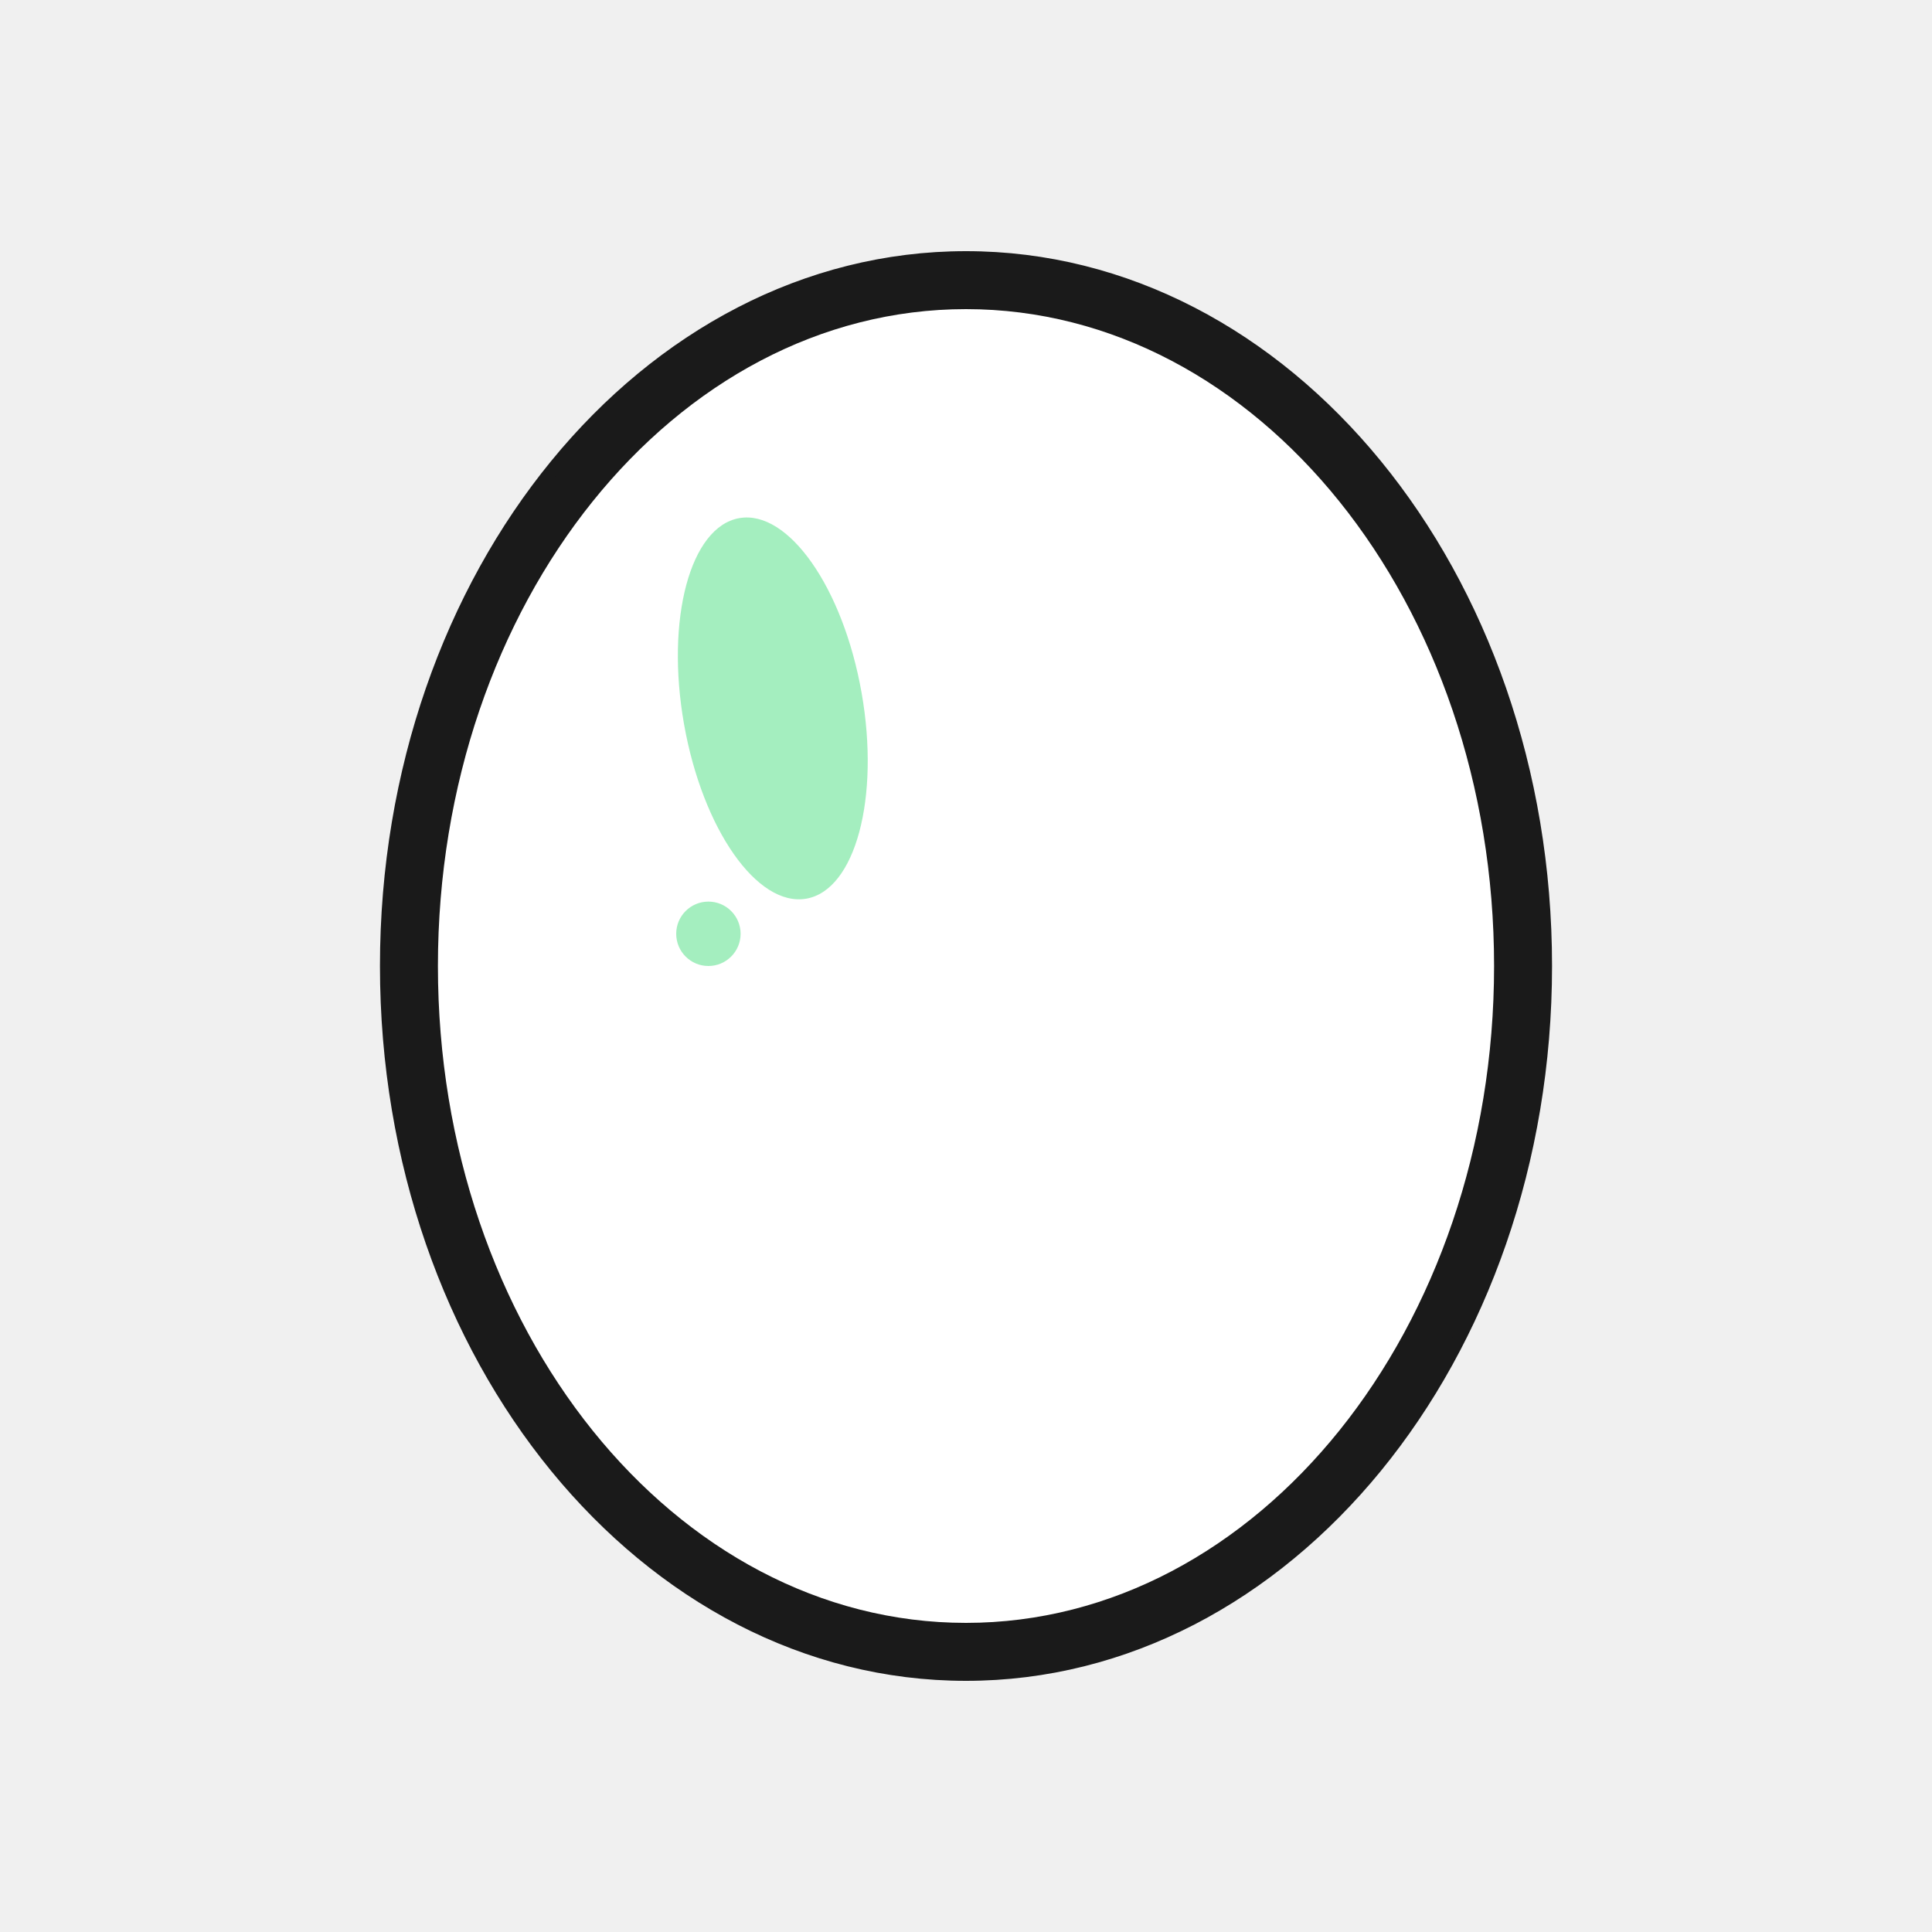
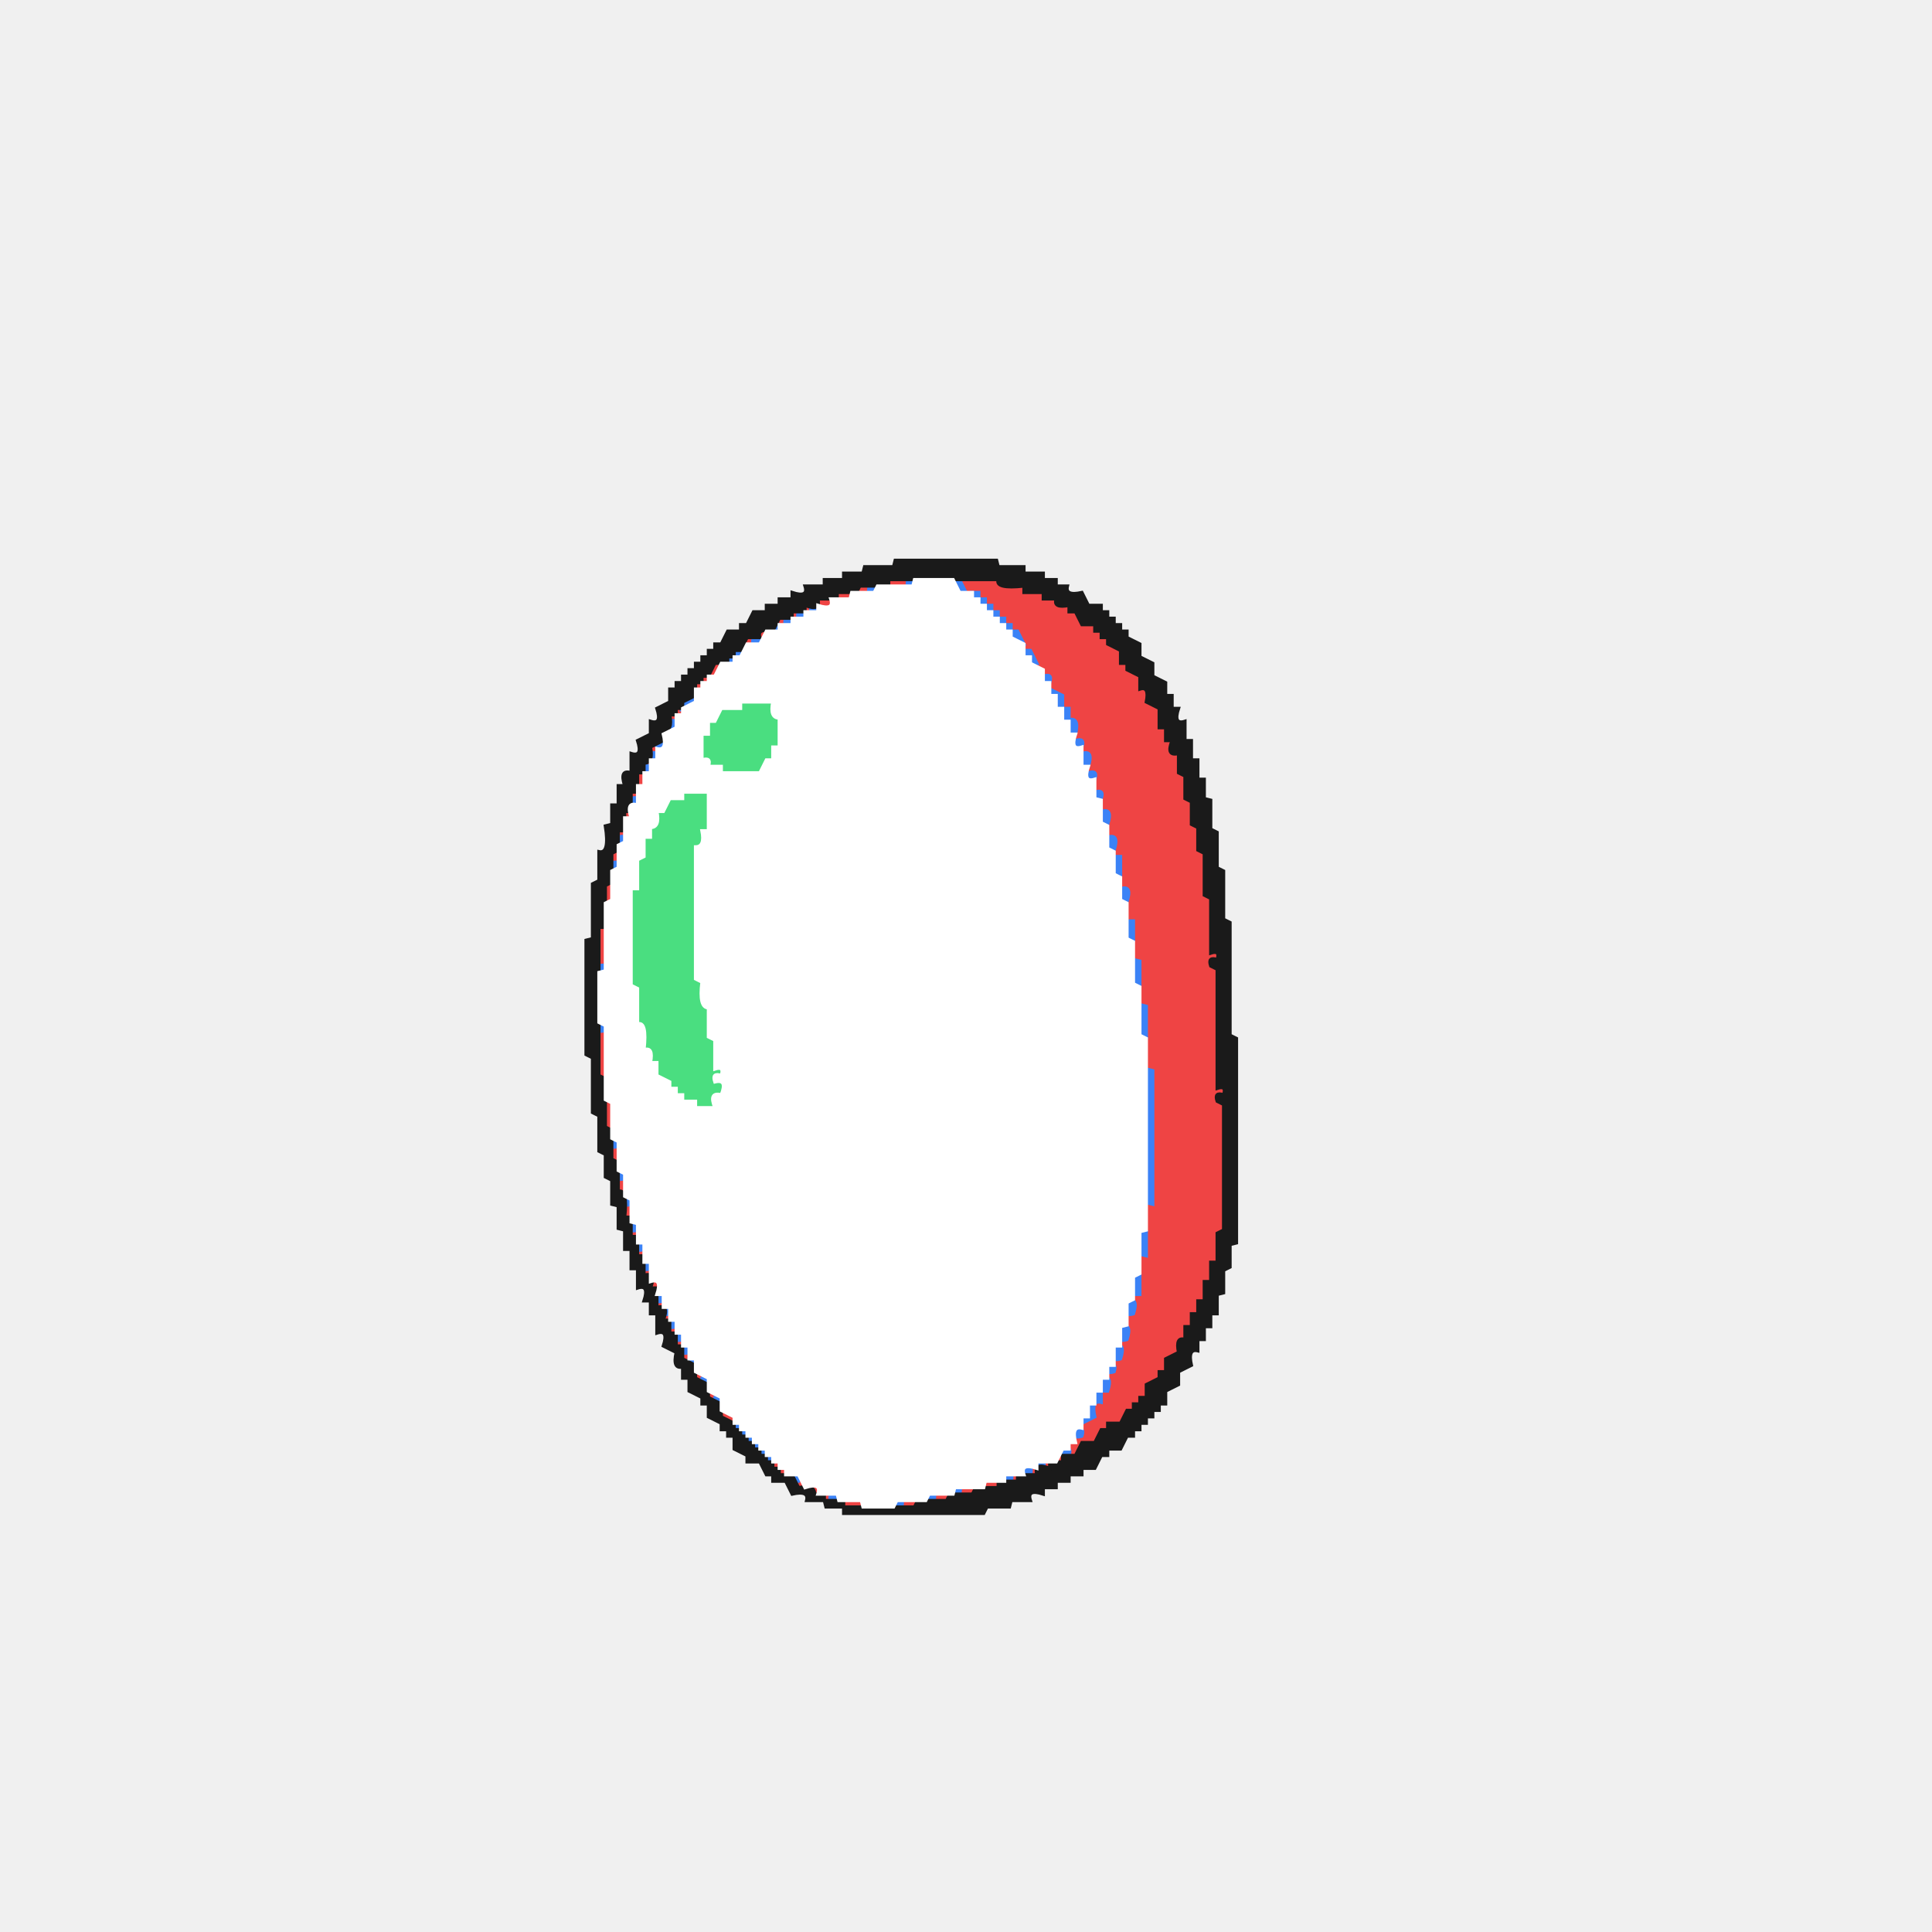
- <svg xmlns="http://www.w3.org/2000/svg" viewBox="0 0 300 300">
-   <g class="head">
-     <ellipse fill="#1a1a1a" stroke="#1a1a1a" stroke-width="2" cx="150" cy="150" rx="90" ry="110" />
-     <ellipse fill="#ffffff" stroke="none" cx="150" cy="150" rx="82" ry="102" />
-     <ellipse fill="#4ade80" opacity="0.5" stroke="none" cx="120" cy="110" rx="14" ry="30" transform="rotate(-10, 120, 110)" />
-     <circle fill="#4ade80" opacity="0.5" stroke="none" cx="110" cy="145" r="5" />
-   </g>
+ <svg xmlns="http://www.w3.org/2000/svg" width="300" height="300" viewBox="0 0 600 600" version="1.1" desc="Created with imagetracer.js version 1.2.6">
+   <path fill="#ef4444" stroke="#ef4444" stroke-width="1" opacity="1" d="M 276 180 L 282 180 L 282 182 L 276 182 L 276 180 Z " />
+   <path fill="#ef4444" stroke="#ef4444" stroke-width="1" opacity="1" d="M 298 180 L 309.5 180 L 310 182 L 317.5 182 L 318 184 L 324 184 L 324 186 L 327.5 186 Q 326.7 189.3 332 188 L 332 190 L 334 190 L 336 194 L 340 194 L 340 196 L 342 196 L 342 198 L 344 198 L 344 200 L 348 202 L 348 206 L 350 206 L 350 208 L 354 210 L 354 214 Q 357.7 212.8 356 218 L 360 220 L 360 226 L 362 226 L 362 230 L 364 230 Q 362.3 235.2 366 234 L 366 240 L 368 240.5 L 368 247.5 L 370 248.5 L 370 255.5 L 372 256.5 L 372 264 L 374 264.5 L 374 277.5 L 376 278.5 L 376 295.5 Q 378.8 294.9 378 298 Q 375 297 376 300 L 378 300.5 L 378 337.5 Q 380.8 336.9 380 340 Q 377 339 378 342 L 380 342.5 L 380 382 L 378 382.5 L 378 391.5 L 376 392 L 376 398 L 374 398 L 374 404 L 372 404 L 372 408 L 370 408 L 370 412 L 368 412 L 368 415.5 Q 364.8 414.7 366 420 L 362 422 L 362 426 L 360 426 L 360 428 L 356 430 L 356 434 L 354 434 L 354 436 L 352 436 L 352 438 L 350 438 L 348 442 L 344 442 L 344 444 L 342 444 L 340 448 L 336 448 L 336 450 L 332 452 L 332 448 L 336 446 L 336 442 L 340 440 L 340 436 L 342 436 Q 340.3 430.8 344 432 L 344 426 L 346 426 Q 344.3 420.8 348 422 L 348 416 L 350 415.5 L 350 408.5 L 352 408 L 352 402 L 354 401.5 L 354 390.5 L 356 389.5 L 356 374.5 L 358 373.5 L 358 332 L 356 331.5 L 356 312.5 L 354 311.5 L 354 298.5 L 352 297.5 L 352 286.5 L 350 285.5 L 350 276.5 L 348 275.5 L 348 266.5 L 346 266 L 346 260 L 344 259.5 L 344 252.5 L 342 252 L 342 246 L 340 246 L 340 240 L 338 240 L 338 234 L 336 234 Q 337.7 228.8 334 230 L 334 224 L 332 224 L 332 220.5 Q 328.8 221.3 330 216 L 326 214 L 326 210 L 322 208 L 322 204 L 318 202 L 318 198 L 316 198 L 316 196 L 314 196 L 314 194 L 312 194 L 312 192 L 310 192 L 310 190 L 308 190 L 308 188 L 306 188 L 304 184 L 300 184 L 298 180 Z " />
+   <path fill="#ef4444" stroke="#ef4444" stroke-width="1" opacity="1" d="M 266 182 Q 271.2 180.3 270 184 Q 264.8 185.7 266 182 Z " />
+   <path fill="#ef4444" stroke="#ef4444" stroke-width="1" opacity="1" d="M 260 184 Q 265.2 182.3 264 186 Q 258.8 187.7 260 184 Z " />
+   <path fill="#ef4444" stroke="#ef4444" stroke-width="1" opacity="1" d="M 254 186 Q 259.2 184.3 258 188 Q 252.8 189.7 254 186 Z " />
+   <path fill="#ef4444" stroke="#ef4444" stroke-width="1" opacity="1" d="M 250 188 Q 253 187 252 190 Q 249 191 250 188 Z " />
+   <path fill="#ef4444" stroke="#ef4444" stroke-width="1" opacity="1" d="M 246 190 Q 249 189 248 192 Q 245 193 246 190 Z " />
+   <path fill="#ef4444" stroke="#ef4444" stroke-width="1" opacity="1" d="M 242 192 Q 245 191 244 194 Q 241 195 242 192 Z " />
+   <path fill="#ef4444" stroke="#ef4444" stroke-width="1" opacity="1" d="M 236 196 Q 239 195 238 198 Q 235 199 236 196 Z " />
+   <path fill="#ef4444" stroke="#ef4444" stroke-width="1" opacity="1" d="M 232 198 Q 235 197 234 200 L 230 202 L 232 198 Z " />
+   <path fill="#ef4444" stroke="#ef4444" stroke-width="1" opacity="1" d="M 222 206 Q 225 205 224 208 L 222 208 L 222 210 L 220 210 L 220 212 L 216 214 L 216 212 L 218 212 L 218 210 L 220 210 L 222 206 Z " />
+   <path fill="#ef4444" stroke="#ef4444" stroke-width="1" opacity="1" d="M 210 220 Q 213 219 212 222 L 208 224 L 210 220 Z " />
+   <path fill="#ef4444" stroke="#ef4444" stroke-width="1" opacity="1" d="M 206 226 Q 209 225 208 228 Q 205 229 206 226 Z " />
+   <path fill="#ef4444" stroke="#ef4444" stroke-width="1" opacity="1" d="M 202 232 Q 205 231 204 234 Q 201 235 202 232 Z " />
+   <path fill="#ef4444" stroke="#ef4444" stroke-width="1" opacity="1" d="M 200 236 Q 203 235 202 238 Q 199 239 200 236 Z " />
+   <path fill="#ef4444" stroke="#ef4444" stroke-width="1" opacity="1" d="M 198 240 Q 201.7 238.8 200 244 Q 196.3 245.2 198 240 Z " />
+   <path fill="#ef4444" stroke="#ef4444" stroke-width="1" opacity="1" d="M 196 246 Q 199 245 198 248 Q 195 249 196 246 Z " />
+   <path fill="#ef4444" stroke="#ef4444" stroke-width="1" opacity="1" d="M 194 252 Q 197 251 196 254 Q 193 255 194 252 Z " />
+   <path fill="#ef4444" stroke="#ef4444" stroke-width="1" opacity="1" d="M 192 258 Q 195 257 194 260 Q 191 261 192 258 Z " />
+   <path fill="#ef4444" stroke="#ef4444" stroke-width="1" opacity="1" d="M 190 264 Q 193.7 262.8 192 268 Q 188.3 269.2 190 264 Z " />
+   <path fill="#ef4444" stroke="#ef4444" stroke-width="1" opacity="1" d="M 188 274 L 190 274 L 190 280 L 188 280 L 188 274 Z " />
+   <path fill="#ef4444" stroke="#ef4444" stroke-width="1" opacity="1" d="M 186 288 L 188 288.5 L 188 300 L 186 299.5 L 186 288 Z " />
+   <path fill="#ef4444" stroke="#ef4444" stroke-width="1" opacity="1" d="M 186 320 L 188 320.5 L 188 334 L 186 333.5 L 186 320 Z " />
+   <path fill="#ef4444" stroke="#ef4444" stroke-width="1" opacity="1" d="M 188 342 L 190 342.5 L 190 350 L 188 349.5 L 188 342 Z " />
+   <path fill="#ef4444" stroke="#ef4444" stroke-width="1" opacity="1" d="M 190 356 Q 193.7 354.8 192 360 Q 188.3 361.2 190 356 Z " />
+   <path fill="#ef4444" stroke="#ef4444" stroke-width="1" opacity="1" d="M 192 366 Q 195.7 364.8 194 370 Q 190.3 371.2 192 366 Z " />
+   <path fill="#ef4444" stroke="#ef4444" stroke-width="1" opacity="1" d="M 194 374 Q 197.7 372.8 196 378 Q 192.3 379.2 194 374 Z " />
+   <path fill="#ef4444" stroke="#ef4444" stroke-width="1" opacity="1" d="M 196 382 Q 199 381 198 384 Q 195 385 196 382 Z " />
+   <path fill="#ef4444" stroke="#ef4444" stroke-width="1" opacity="1" d="M 198 388 Q 201 387 200 390 Q 197 391 198 388 Z " />
+   <path fill="#ef4444" stroke="#ef4444" stroke-width="1" opacity="1" d="M 200 394 Q 203 393 202 396 Q 199 397 200 394 Z " />
+   <path fill="#ef4444" stroke="#ef4444" stroke-width="1" opacity="1" d="M 202 398 Q 205 397 204 400 Q 201 401 202 398 Z " />
+   <path fill="#ef4444" stroke="#ef4444" stroke-width="1" opacity="1" d="M 204 404 Q 207 403 206 406 Q 203 407 204 404 Z " />
+   <path fill="#ef4444" stroke="#ef4444" stroke-width="1" opacity="1" d="M 206 408 Q 209 407 208 410 Q 205 411 206 408 Z " />
+   <path fill="#ef4444" stroke="#ef4444" stroke-width="1" opacity="1" d="M 208 412 Q 211 411 210 414 Q 207 415 208 412 Z " />
+   <path fill="#ef4444" stroke="#ef4444" stroke-width="1" opacity="1" d="M 210 416 Q 213 415 212 418 Q 209 419 210 416 Z " />
+   <path fill="#ef4444" stroke="#ef4444" stroke-width="1" opacity="1" d="M 212 420 Q 215 419 214 422 Q 211 423 212 420 Z " />
+   <path fill="#ef4444" stroke="#ef4444" stroke-width="1" opacity="1" d="M 216 426 Q 219 425 218 428 Q 215 429 216 426 Z " />
+   <path fill="#ef4444" stroke="#ef4444" stroke-width="1" opacity="1" d="M 220 432 Q 223 431 222 434 Q 219 435 220 432 Z " />
+   <path fill="#ef4444" stroke="#ef4444" stroke-width="1" opacity="1" d="M 224 438 L 226 438 L 228 442 L 226 442 L 224 438 Z " />
+   <path fill="#ef4444" stroke="#ef4444" stroke-width="1" opacity="1" d="M 328 452 Q 331 451 330 454 Q 327 455 328 452 Z " />
+   <path fill="#ef4444" stroke="#ef4444" stroke-width="1" opacity="1" d="M 240 454 L 242 454 L 244 458 L 242 458 L 240 454 Z " />
+   <path fill="#ef4444" stroke="#ef4444" stroke-width="1" opacity="1" d="M 324 454 Q 327 453 326 456 Q 323 457 324 454 Z " />
+   <path fill="#ef4444" stroke="#ef4444" stroke-width="1" opacity="1" d="M 320 456 Q 323 455 322 458 Q 319 459 320 456 Z " />
+   <path fill="#ef4444" stroke="#ef4444" stroke-width="1" opacity="1" d="M 314 458 Q 317 457 316 460 Q 313 461 314 458 Z " />
+   <path fill="#ef4444" stroke="#ef4444" stroke-width="1" opacity="1" d="M 248 460 Q 251 459 250 462 Q 247 463 248 460 Z " />
+   <path fill="#ef4444" stroke="#ef4444" stroke-width="1" opacity="1" d="M 306 460 Q 311.2 458.3 310 462 Q 304.8 463.7 306 460 Z " />
+   <path fill="#ef4444" stroke="#ef4444" stroke-width="1" opacity="1" d="M 252 462 Q 255 461 254 464 Q 251 465 252 462 Z " />
+   <path fill="#ef4444" stroke="#ef4444" stroke-width="1" opacity="1" d="M 298 462 Q 303.2 460.3 302 464 Q 296.8 465.7 298 462 Z " />
+   <path fill="#ef4444" stroke="#ef4444" stroke-width="1" opacity="1" d="M 256 464 Q 259 463 258 466 Q 255 467 256 464 Z " />
+   <path fill="#ef4444" stroke="#ef4444" stroke-width="1" opacity="1" d="M 290 464 Q 295.2 462.3 294 466 Q 288.8 467.7 290 464 Z " />
+   <path fill="#ef4444" stroke="#ef4444" stroke-width="1" opacity="1" d="M 262 466 L 268 466 L 268 468 L 262 468 L 262 466 Z " />
+   <path fill="#ef4444" stroke="#ef4444" stroke-width="1" opacity="1" d="M 280 466 Q 285.2 464.3 284 468 Q 278.8 469.7 280 466 Z " />
+   <path fill="#4ade80" stroke="#4ade80" stroke-width="1" opacity="1" d="M 230 218 L 240 218 Q 238.8 223.3 242 222.5 L 242 232 L 240 232 L 240 236 L 238 236 L 236 240 L 224 240 L 224 238 L 220 238 Q 221 235 218 236 L 218 228 L 220 228 L 220 224 L 222 224 L 224 220 L 230 220 L 230 218 Z " />
+   <path fill="#4ade80" stroke="#4ade80" stroke-width="1" opacity="1" d="M 212 246 L 220 246 L 220 258 L 218 258 Q 219.3 263.3 216 262.5 L 216 304 L 218 304.5 Q 216.6 313.3 220 312.5 L 220 321.5 L 222 322.5 L 222 331.5 Q 224.8 330.9 224 334 Q 221 333 222 336 Q 225.7 334.8 224 340 Q 220.3 338.8 222 344 L 216 344 L 216 342 L 212 342 L 212 340 L 210 340 L 210 338 L 208 338 L 208 336 L 204 334 L 204 330 L 202 330 Q 203.2 324.7 200 325.5 Q 201.4 316.7 198 317.5 L 198 306.5 L 196 305.5 L 196 276 L 198 276 L 198 266.5 L 200 266 L 200 260 L 202 260 L 202 256.5 Q 205.3 257.3 204 252 L 206 252 L 208 248 L 212 248 L 212 246 Z " />
+   <path fill="#3b82f6" stroke="#3b82f6" stroke-width="1" opacity="1" d="M 282 180 Q 285 179 284 182 Q 281 183 282 180 Z " />
+   <path fill="#3b82f6" stroke="#3b82f6" stroke-width="1" opacity="1" d="M 296 180 L 298 180 L 300 184 L 298 184 L 296 180 Z " />
+   <path fill="#3b82f6" stroke="#3b82f6" stroke-width="1" opacity="1" d="M 270 182 Q 273 181 272 184 Q 269 185 270 182 Z " />
+   <path fill="#3b82f6" stroke="#3b82f6" stroke-width="1" opacity="1" d="M 302 184 L 304 184 L 304 186 L 306 186 L 306 188 L 308 188 L 308 190 L 310 190 L 310 192 L 312 192 L 312 194 L 314 194 L 314 196 L 316 196 L 318 200 L 316 200 L 316 198 L 314 198 L 314 196 L 312 196 L 312 194 L 310 194 L 310 192 L 308 192 L 308 190 L 306 190 L 306 188 L 304 188 L 302 184 Z " />
+   <path fill="#3b82f6" stroke="#3b82f6" stroke-width="1" opacity="1" d="M 252 188 Q 255 187 254 190 Q 251 191 252 188 Z " />
+   <path fill="#3b82f6" stroke="#3b82f6" stroke-width="1" opacity="1" d="M 248 190 Q 251 189 250 192 Q 247 193 248 190 Z " />
+   <path fill="#3b82f6" stroke="#3b82f6" stroke-width="1" opacity="1" d="M 244 192 Q 247 191 246 194 Q 243 195 244 192 Z " />
+   <path fill="#3b82f6" stroke="#3b82f6" stroke-width="1" opacity="1" d="M 240 194 Q 243 193 242 196 Q 239 197 240 194 Z " />
+   <path fill="#3b82f6" stroke="#3b82f6" stroke-width="1" opacity="1" d="M 234 198 Q 237 197 236 200 Q 233 201 234 198 Z " />
+   <path fill="#3b82f6" stroke="#3b82f6" stroke-width="1" opacity="1" d="M 228 202 Q 231 201 230 204 L 226 206 L 228 202 Z " />
+   <path fill="#3b82f6" stroke="#3b82f6" stroke-width="1" opacity="1" d="M 318 202 L 320 202 L 322 206 L 320 206 L 318 202 Z " />
+   <path fill="#3b82f6" stroke="#3b82f6" stroke-width="1" opacity="1" d="M 324 210 Q 327 209 326 212 Q 323 213 324 210 Z " />
+   <path fill="#3b82f6" stroke="#3b82f6" stroke-width="1" opacity="1" d="M 326 214 L 330 216 L 330 220 L 332 220 L 332 223.5 Q 335.3 222.7 334 228 L 332 228 L 332 224 L 330 224 L 330 220 L 328 220 L 328 216 Q 325 217 326 214 Z " />
+   <path fill="#3b82f6" stroke="#3b82f6" stroke-width="1" opacity="1" d="M 214 216 Q 217 215 216 218 L 212 220 L 214 216 Z " />
+   <path fill="#3b82f6" stroke="#3b82f6" stroke-width="1" opacity="1" d="M 208 224 Q 211 223 210 226 Q 207 227 208 224 Z " />
+   <path fill="#3b82f6" stroke="#3b82f6" stroke-width="1" opacity="1" d="M 204 230 Q 207 229 206 232 Q 203 233 204 230 Z " />
+   <path fill="#3b82f6" stroke="#3b82f6" stroke-width="1" opacity="1" d="M 334 230 Q 337 229 336 232 Q 333 233 334 230 Z " />
+   <path fill="#3b82f6" stroke="#3b82f6" stroke-width="1" opacity="1" d="M 202 234 Q 205 233 204 236 Q 201 237 202 234 Z " />
+   <path fill="#3b82f6" stroke="#3b82f6" stroke-width="1" opacity="1" d="M 336 234 Q 339.7 232.8 338 238 Q 334.3 239.2 336 234 Z " />
+   <path fill="#3b82f6" stroke="#3b82f6" stroke-width="1" opacity="1" d="M 200 238 Q 203 237 202 240 Q 199 241 200 238 Z " />
+   <path fill="#3b82f6" stroke="#3b82f6" stroke-width="1" opacity="1" d="M 338 240 Q 341 239 340 242 Q 337 243 338 240 Z " />
+   <path fill="#3b82f6" stroke="#3b82f6" stroke-width="1" opacity="1" d="M 340 246 Q 343 245 342 248 Q 339 249 340 246 Z " />
+   <path fill="#3b82f6" stroke="#3b82f6" stroke-width="1" opacity="1" d="M 196 248 Q 199 247 198 250 Q 195 251 196 248 Z " />
+   <path fill="#3b82f6" stroke="#3b82f6" stroke-width="1" opacity="1" d="M 342 252 Q 345.7 250.8 344 256 Q 340.3 257.2 342 252 Z " />
+   <path fill="#3b82f6" stroke="#3b82f6" stroke-width="1" opacity="1" d="M 192 260 Q 195 259 194 262 Q 191 263 192 260 Z " />
+   <path fill="#3b82f6" stroke="#3b82f6" stroke-width="1" opacity="1" d="M 344 260 Q 347.7 258.8 346 264 Q 342.3 265.2 344 260 Z " />
+   <path fill="#3b82f6" stroke="#3b82f6" stroke-width="1" opacity="1" d="M 346 266 L 348 266 L 348 272 L 346 272 L 346 266 Z " />
+   <path fill="#3b82f6" stroke="#3b82f6" stroke-width="1" opacity="1" d="M 190 268 Q 193 267 192 270 Q 189 271 190 268 Z " />
+   <path fill="#3b82f6" stroke="#3b82f6" stroke-width="1" opacity="1" d="M 348 276 Q 351.7 274.8 350 280 Q 346.3 281.2 348 276 Z " />
+   <path fill="#3b82f6" stroke="#3b82f6" stroke-width="1" opacity="1" d="M 350 286 L 352 286 L 352 292 L 350 292 L 350 286 Z " />
+   <path fill="#3b82f6" stroke="#3b82f6" stroke-width="1" opacity="1" d="M 352 298 L 354 298.5 L 354 306 L 352 305.5 L 352 298 Z " />
+   <path fill="#3b82f6" stroke="#3b82f6" stroke-width="1" opacity="1" d="M 186 300 Q 189 299 188 302 Q 185 303 186 300 Z " />
+   <path fill="#3b82f6" stroke="#3b82f6" stroke-width="1" opacity="1" d="M 354 312 L 356 312.5 L 356 322 L 354 321.5 L 354 312 Z " />
+   <path fill="#3b82f6" stroke="#3b82f6" stroke-width="1" opacity="1" d="M 186 318 Q 189 317 188 320 Q 185 321 186 318 Z " />
+   <path fill="#3b82f6" stroke="#3b82f6" stroke-width="1" opacity="1" d="M 356 332 L 358 332.5 L 358 374 L 356 373.5 L 356 332 Z " />
+   <path fill="#3b82f6" stroke="#3b82f6" stroke-width="1" opacity="1" d="M 190 354 Q 193 353 192 356 Q 189 357 190 354 Z " />
+   <path fill="#3b82f6" stroke="#3b82f6" stroke-width="1" opacity="1" d="M 192 364 Q 195 363 194 366 Q 191 367 192 364 Z " />
+   <path fill="#3b82f6" stroke="#3b82f6" stroke-width="1" opacity="1" d="M 194 372 Q 197 371 196 374 Q 193 375 194 372 Z " />
+   <path fill="#3b82f6" stroke="#3b82f6" stroke-width="1" opacity="1" d="M 196 380 Q 199 379 198 382 Q 195 383 196 380 Z " />
+   <path fill="#3b82f6" stroke="#3b82f6" stroke-width="1" opacity="1" d="M 354 382 L 356 382.5 L 356 390 L 354 389.5 L 354 382 Z " />
+   <path fill="#3b82f6" stroke="#3b82f6" stroke-width="1" opacity="1" d="M 198 386 Q 201 385 200 388 Q 197 389 198 386 Z " />
+   <path fill="#3b82f6" stroke="#3b82f6" stroke-width="1" opacity="1" d="M 200 392 Q 203 391 202 394 Q 199 395 200 392 Z " />
+   <path fill="#3b82f6" stroke="#3b82f6" stroke-width="1" opacity="1" d="M 352 396 L 354 396 L 354 402 L 352 402 L 352 396 Z " />
+   <path fill="#3b82f6" stroke="#3b82f6" stroke-width="1" opacity="1" d="M 204 402 Q 207 401 206 404 Q 203 405 204 402 Z " />
+   <path fill="#3b82f6" stroke="#3b82f6" stroke-width="1" opacity="1" d="M 350 404 Q 353.7 402.8 352 408 Q 348.3 409.2 350 404 Z " />
+   <path fill="#3b82f6" stroke="#3b82f6" stroke-width="1" opacity="1" d="M 206 406 Q 209 405 208 408 Q 205 409 206 406 Z " />
+   <path fill="#3b82f6" stroke="#3b82f6" stroke-width="1" opacity="1" d="M 208 410 Q 211 409 210 412 Q 207 413 208 410 Z " />
+   <path fill="#3b82f6" stroke="#3b82f6" stroke-width="1" opacity="1" d="M 348 412 Q 351.7 410.8 350 416 Q 346.3 417.2 348 412 Z " />
+   <path fill="#3b82f6" stroke="#3b82f6" stroke-width="1" opacity="1" d="M 210 414 Q 213 413 212 416 Q 209 417 210 414 Z " />
+   <path fill="#3b82f6" stroke="#3b82f6" stroke-width="1" opacity="1" d="M 212 418 Q 215 417 214 420 Q 211 421 212 418 Z " />
+   <path fill="#3b82f6" stroke="#3b82f6" stroke-width="1" opacity="1" d="M 346 418 Q 349.7 416.8 348 422 Q 344.3 423.2 346 418 Z " />
+   <path fill="#3b82f6" stroke="#3b82f6" stroke-width="1" opacity="1" d="M 214 422 Q 217 421 216 424 Q 213 425 214 422 Z " />
+   <path fill="#3b82f6" stroke="#3b82f6" stroke-width="1" opacity="1" d="M 344 424 Q 347 423 346 426 Q 343 427 344 424 Z " />
+   <path fill="#3b82f6" stroke="#3b82f6" stroke-width="1" opacity="1" d="M 218 428 Q 221 427 220 430 Q 217 431 218 428 Z " />
+   <path fill="#3b82f6" stroke="#3b82f6" stroke-width="1" opacity="1" d="M 342 428 Q 345.7 426.8 344 432 L 342 432 L 342 435.5 Q 338.8 434.7 340 440 L 336 442 Q 335 439 338 440 L 338 436 L 340 436 L 340 432 L 342 432 L 342 428 Z " />
+   <path fill="#3b82f6" stroke="#3b82f6" stroke-width="1" opacity="1" d="M 222 434 Q 225 433 224 436 Q 221 437 222 434 Z " />
+   <path fill="#3b82f6" stroke="#3b82f6" stroke-width="1" opacity="1" d="M 228 442 L 230 442 L 230 444 L 232 444 L 232 446 L 234 446 L 234 448 L 236 448 L 236 450 L 238 450 L 240 454 L 238 454 L 238 452 L 236 452 L 236 450 L 234 450 L 234 448 L 232 448 L 232 446 L 230 446 L 228 442 Z " />
+   <path fill="#3b82f6" stroke="#3b82f6" stroke-width="1" opacity="1" d="M 334 444 Q 337 443 336 446 Q 333 447 334 444 Z " />
+   <path fill="#3b82f6" stroke="#3b82f6" stroke-width="1" opacity="1" d="M 330 450 Q 333 449 332 452 Q 329 453 330 450 Z " />
+   <path fill="#3b82f6" stroke="#3b82f6" stroke-width="1" opacity="1" d="M 322 454 Q 325 453 324 456 Q 321 457 322 454 Z " />
+   <path fill="#3b82f6" stroke="#3b82f6" stroke-width="1" opacity="1" d="M 318 456 Q 321 455 320 458 Q 317 459 318 456 Z " />
+   <path fill="#3b82f6" stroke="#3b82f6" stroke-width="1" opacity="1" d="M 246 458 Q 249 457 248 460 Q 245 461 246 458 Z " />
+   <path fill="#3b82f6" stroke="#3b82f6" stroke-width="1" opacity="1" d="M 312 458 Q 315 457 314 460 Q 311 461 312 458 Z " />
+   <path fill="#3b82f6" stroke="#3b82f6" stroke-width="1" opacity="1" d="M 296 462 Q 299 461 298 464 Q 295 465 296 462 Z " />
+   <path fill="#3b82f6" stroke="#3b82f6" stroke-width="1" opacity="1" d="M 258 464 Q 261 463 260 466 Q 257 467 258 464 Z " />
+   <path fill="#3b82f6" stroke="#3b82f6" stroke-width="1" opacity="1" d="M 288 464 Q 291 463 290 466 Q 287 467 288 464 Z " />
+   <path fill="#3b82f6" stroke="#3b82f6" stroke-width="1" opacity="1" d="M 278 466 Q 281 465 280 468 Q 277 469 278 466 Z " />
+   <path fill="#1a1a1a" stroke="#1a1a1a" stroke-width="1" opacity="1" d="M 278 174 L 309.5 174 L 310 176 L 318 176 L 318 178 L 324 178 L 324 180 L 328 180 L 328 182 L 331.5 182 Q 330.7 185.2 336 184 L 338 188 L 342 188 L 342 190 L 344 190 L 344 192 L 346 192 L 346 194 L 348 194 L 348 196 L 350 196 L 350 198 L 354 200 L 354 204 L 358 206 L 358 210 L 362 212 L 362 216 L 364 216 L 364 220 L 366 220 Q 364.3 225.2 368 224 L 368 230 L 370 230 L 370 236 L 372 236 L 372 242 L 374 242 L 374 248 L 376 248.5 L 376 257.5 L 378 258.5 L 378 269.5 L 380 270.5 L 380 285.5 L 382 286.5 L 382 321.5 L 384 322.5 L 384 386 L 382 386.5 L 382 393.5 L 380 394.5 L 380 401.5 L 378 402 L 378 408 L 376 408 L 376 412 L 374 412 L 374 416 L 372 416 L 372 419.5 Q 368.8 418.7 370 424 L 366 426 L 366 430 L 362 432 L 362 436 L 360 436 L 360 438 L 358 438 L 358 440 L 356 440 L 356 442 L 354 442 L 354 444 L 352 444 L 352 446 L 350 446 L 348 450 L 344 450 L 344 452 L 342 452 L 340 456 L 336 456 L 336 458 L 332 458 L 332 460 L 328 460 L 328 462 L 324 462 L 324 464 Q 318.8 462.3 320 466 L 314 466 L 313.5 468 L 306.5 468 L 305.5 470 L 262 470 L 262 468 L 256.5 468 L 256 466 L 250.5 466 Q 251.3 462.8 246 464 L 244 460 L 240 460 L 240 458 L 238 458 L 236 454 L 232 454 L 232 452 L 228 450 L 228 446 L 226 446 L 226 444 L 224 444 L 224 442 L 220 440 L 220 436 L 218 436 L 218 434 L 214 432 L 214 428 L 212 428 L 212 424.5 Q 208.8 425.3 210 420 L 206 418 Q 207.7 412.8 204 414 L 204 408 L 202 408 L 202 404 L 200 404 Q 201.7 398.8 198 400 L 198 394 L 196 394 L 196 388 L 194 388 L 194 382 L 192 381.5 L 192 374.5 L 190 374 L 190 366.5 L 188 365.5 L 188 358.5 L 186 357.5 L 186 346.5 L 184 345.5 L 184 328.5 L 182 327.5 L 182 292 L 184 291.5 L 184 274.5 L 186 273.5 L 186 264.5 Q 189.4 265.3 188 256.5 L 190 256 L 190 250 L 192 250 L 192 244 L 194 244 Q 192.3 238.8 196 240 L 196 234 Q 199.7 235.2 198 230 L 202 228 L 202 224 Q 205.7 225.2 204 220 L 208 218 L 208 214 L 210 214 L 210 212 L 212 212 L 212 210 L 214 210 L 214 208 L 216 208 L 216 206 L 218 206 L 218 204 L 220 204 L 220 202 L 222 202 L 222 200 L 224 200 L 226 196 L 230 196 L 230 194 L 232 194 L 234 190 L 238 190 L 238 188 L 242 188 L 242 186 L 246 186 L 246 184 Q 251.2 185.7 250 182 L 256 182 L 256 180 L 262 180 L 262 178 L 268 178 L 268.5 176 L 277.5 176 L 278 174 Z M 276 180 L 276 182 L 267 182 L 266 184 L 260 184 L 260 186 L 254 186 Q 255 190 250 188 L 250 190 L 246 190 L 246 192 L 242 192 L 240 196 Q 235 195 236 198 L 232 198 L 230 202 L 228 202 L 228 204 L 226 204 L 226 206 L 222 206 L 220 210 L 218 210 L 218 212 L 216 212 L 216 216 L 212 218 L 212 220 L 210 220 L 210 222 L 208 222 Q 209 227 206 227 L 206 230 L 202 232 Q 203 237 200 237 L 200 240 L 198 240 L 198 246 L 196 246 L 196 252 L 194 252 L 194 258 L 192 258 L 192 264 L 190 265 L 190 274 L 188 275 L 188 288 L 186 288 L 186 334 L 188 335 L 188 350 L 190 351 L 190 360 L 192 361 L 192 370 Q 195 369 194 378 L 196 378 L 196 384 L 198 384 L 198 390 L 200 390 L 200 396 Q 204 395 202 400 L 204 400 L 204 406 Q 208 405 206 410 L 208 410 L 208 414 L 210 414 L 210 418 L 212 418 L 212 422 L 216 424 L 216 428 L 220 430 L 220 434 L 224 436 L 224 440 L 228 442 L 228 444 L 230 444 L 230 446 L 232 446 L 232 448 L 234 448 L 234 450 L 236 450 L 236 452 L 238 452 L 238 454 L 240 454 L 240 456 L 242 456 L 242 458 L 246 458 L 248 462 Q 253 461 253 464 L 256 464 L 256 466 L 262 466 L 262 468 L 284 468 L 285 466 L 294 466 L 295 464 L 302 464 L 303 462 L 310 462 L 310 460 L 316 460 L 316 458 L 322 458 Q 321 454 326 456 L 326 454 L 330 454 L 330 452 L 334 452 L 336 448 L 340 448 L 342 444 L 344 444 L 344 442 L 348 442 L 350 438 L 352 438 L 352 436 L 354 436 L 354 434 L 356 434 L 356 430 L 360 428 L 360 426 L 362 426 L 362 422 L 366 420 Q 365 415 368 416 L 368 412 L 370 412 L 370 408 L 372 408 L 372 404 L 374 404 L 374 398 L 376 398 L 376 392 L 378 392 L 378 383 L 380 382 L 380 343 L 378 342 Q 377 339 380 340 Q 381 337 378 338 L 378 301 L 376 300 Q 375 297 378 298 Q 379 295 376 296 L 376 279 L 374 278 L 374 265 L 372 264 L 372 257 L 370 256 L 370 249 L 368 248 L 368 241 L 366 240 L 366 234 Q 362 235 364 230 L 362 230 L 362 226 L 360 226 L 360 220 L 356 218 Q 357 213 354 214 L 354 210 L 350 208 L 350 206 L 348 206 L 348 202 L 344 200 L 344 198 L 342 198 L 342 196 L 340 196 L 340 194 L 336 194 L 334 190 L 332 190 L 332 188 Q 327 189 328 186 L 324 186 L 324 184 L 318 184 L 318 182 Q 309 183 310 180 L 276 180 Z " />
+   <path fill="#ffffff" stroke="#ffffff" stroke-width="1" opacity="1" d="M 284 180 L 296 180 L 298 184 L 302 184 L 302 186 L 304 186 L 304 188 L 306 188 L 306 190 L 308 190 L 308 192 L 310 192 L 310 194 L 312 194 L 312 196 L 314 196 L 314 198 L 318 200 L 318 204 L 320 204 L 320 206 L 324 208 L 324 212 L 326 212 L 326 216 L 328 216 L 328 220 L 330 220 L 330 224 L 332 224 L 332 228 L 334 228 Q 332.3 233.2 336 232 L 336 238 L 338 238 Q 336.3 243.2 340 242 L 340 248 L 342 248.5 L 342 255.5 L 344 256.5 L 344 263.5 L 346 264.5 L 346 271.5 L 348 272.5 L 348 279.5 L 350 280.5 L 350 291.5 L 352 292.5 L 352 305.5 L 354 306.5 L 354 321.5 L 356 322.5 L 356 382 L 354 382.5 L 354 395.5 L 352 396.5 L 352 403.5 L 350 404.5 L 350 411.5 L 348 412 L 348 418 L 346 418 L 346 424 L 344 424 L 344 428 L 342 428 L 342 432 L 340 432 L 340 436 L 338 436 L 338 440 L 336 440 L 336 443.5 Q 332.7 442.7 334 448 L 332 448 L 332 450 L 330 450 L 328 454 L 322 454 L 322 456 Q 316.8 454.3 318 458 L 312 458 L 312 460 L 306 460 L 305.5 462 L 296.5 462 L 296 464 L 288.5 464 L 287.5 466 L 278.5 466 L 277.5 468 L 268 468 L 267.5 466 L 260.5 466 L 260 464 L 254 464 Q 255.2 460.3 250 462 L 248 458 L 244 458 L 244 456 L 242 456 L 242 454 L 240 454 L 240 452 L 238 452 L 238 450 L 236 450 L 236 448 L 234 448 L 234 446 L 232 446 L 232 444 L 230 444 L 230 442 L 228 442 L 228 440 L 224 438 L 224 434 L 220 432 L 220 428 L 216 426 L 216 422 L 214 422 L 214 418 L 212 418 L 212 414 L 210 414 L 210 410 L 208 410 L 208 406 L 206 406 L 206 402 L 204 402 Q 205.7 396.8 202 398 L 202 392 L 200 392 L 200 386 L 198 386 L 198 380 L 196 379.5 L 196 372.5 L 194 371.5 L 194 364.5 L 192 363.5 L 192 354.5 L 190 353.5 L 190 342.5 L 188 341.5 L 188 318.5 L 186 317.5 L 186 302 L 188 301.5 L 188 280.5 L 190 279.5 L 190 270.5 L 192 269.5 L 192 262.5 L 194 261.5 L 194 254 L 196 254 Q 194.3 248.8 198 250 L 198 244 L 200 244 L 200 240 L 202 240 L 202 236 L 204 236 L 204 232.5 Q 207.3 233.3 206 228 L 210 226 L 210 222 L 212 222 L 212 220 L 216 218 L 216 214 L 218 214 L 218 212 L 220 212 L 220 210 L 222 210 L 224 206 L 228 206 L 228 204 L 230 204 L 232 200 L 236 200 L 238 196 L 242 196 L 242 194 L 246 194 L 246 192 L 250 192 L 250 190 L 254 190 L 254 188 Q 259.2 189.7 258 186 L 264 186 L 264.5 184 L 271.5 184 L 272.5 182 L 283.5 182 L 284 180 Z M 230 218 L 230 220 L 224 220 L 222 224 L 220 224 L 220 228 L 218 228 L 218 236 Q 221 235 220 238 L 224 238 L 224 240 L 236 240 L 238 236 L 240 236 L 240 232 L 242 232 L 242 223 Q 239 223 240 218 L 230 218 Z M 212 246 L 212 248 L 208 248 L 206 252 L 204 252 Q 205 257 202 257 L 202 260 L 200 260 L 200 266 L 198 267 L 198 276 L 196 276 L 196 306 L 198 307 L 198 318 Q 201 317 200 326 Q 203 325 202 330 L 204 330 L 204 334 L 208 336 L 208 338 L 210 338 L 210 340 L 212 340 L 212 342 L 216 342 L 216 344 L 222 344 Q 220 339 224 340 Q 226 335 222 336 Q 221 333 224 334 Q 225 331 222 332 L 222 323 L 220 322 L 220 313 Q 217 313 218 305 L 216 304 L 216 263 Q 219 263 218 258 L 220 258 L 220 246 L 212 246 Z " />
</svg>
